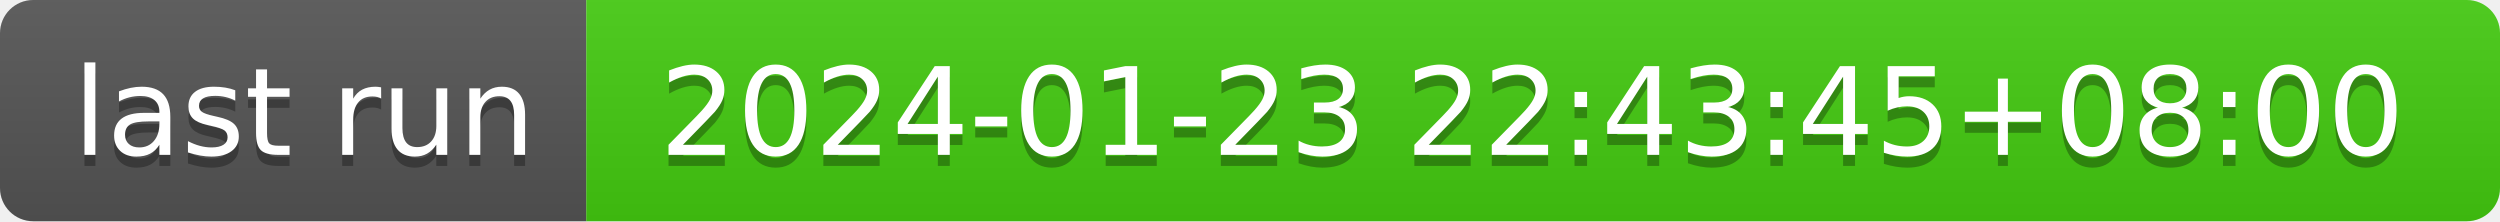
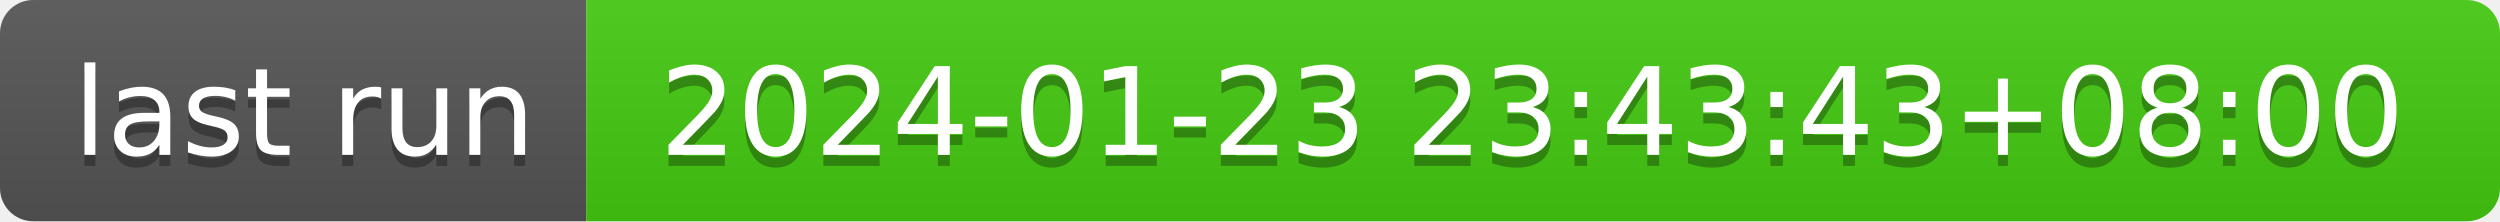
- <svg xmlns="http://www.w3.org/2000/svg" width="226" height="20" role="img" aria-label="last run: 2024-01-23 22:43:45+08:00">
+ <svg xmlns="http://www.w3.org/2000/svg" width="226" height="20" role="img" aria-label="last run: 2024-01-23 23:43:43+08:00">
  <linearGradient id="s" x2="0" y2="100%">
    <stop offset="0" stop-color="#bbb" stop-opacity=".1" />
    <stop offset="1" stop-opacity=".1" />
  </linearGradient>
  <clipPath id="r">
    <rect width="226" height="20" rx="3" fill="#fff" />
  </clipPath>
  <g clip-path="url(#r)">
    <rect width="53" height="20" fill="#555" />
    <rect x="53" width="173" height="20" fill="#4c1" />
    <rect width="226" height="20" fill="url(#s)" />
  </g>
  <g fill="#fff" text-anchor="middle" font-family="Verdana,Geneva,DejaVu Sans,sans-serif" text-rendering="geometricPrecision" font-size="110">
    <text aria-hidden="true" x="275" y="150" fill="#010101" fill-opacity=".3" transform="scale(.1)" textLength="430">last run</text>
    <text x="275" y="140" transform="scale(.1)" fill="#fff" textLength="430">last run</text>
-     <text aria-hidden="true" x="1385" y="150" fill="#010101" fill-opacity=".3" transform="scale(.1)" textLength="1630">2024-01-23 22:43:45+08:00</text>
-     <text x="1385" y="140" transform="scale(.1)" fill="#fff" textLength="1630">2024-01-23 22:43:45+08:00</text>
+     <text aria-hidden="true" x="1385" y="150" fill="#010101" fill-opacity=".3" transform="scale(.1)" textLength="1630">2024-01-23 23:43:43+08:00</text>
+     <text x="1385" y="140" transform="scale(.1)" fill="#fff" textLength="1630">2024-01-23 23:43:43+08:00</text>
  </g>
</svg>
